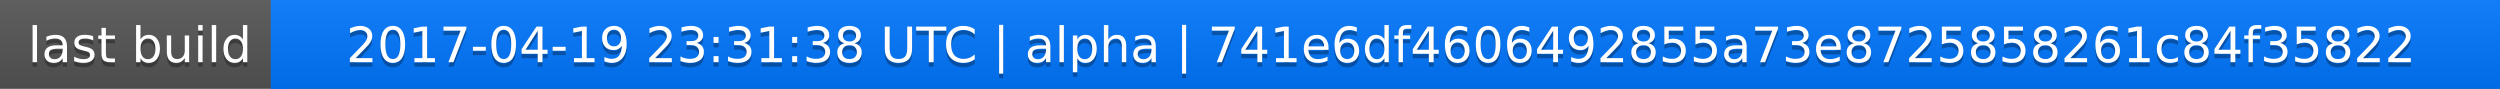
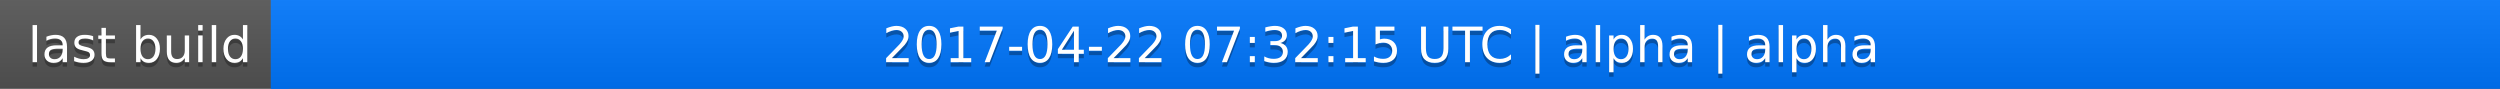
<svg xmlns="http://www.w3.org/2000/svg" width="563" height="20">
  <linearGradient id="a" x2="0" y2="100%">
    <stop offset="0" stop-color="#bbb" stop-opacity=".1" />
    <stop offset="1" stop-opacity=".1" />
  </linearGradient>
  <rect rx="0" width="563" height="20" fill="#555" />
  <rect rx="0" x="61" width="502" height="20" fill="#07f" />
  <path fill="#07f" d="M61 0h4v20h-4z" />
  <rect rx="0" width="563" height="20" fill="url(#a)" />
  <g fill="#fff" text-anchor="middle" font-family="DejaVu Sans,Verdana,Geneva,sans-serif" font-size="11">
    <text x="31.5" y="15" fill="#010101" fill-opacity=".3">last build</text>
    <text x="31.5" y="14">last build</text>
-     <text x="311" y="15" fill="#010101" fill-opacity=".3">2017-04-19 23:31:38 UTC | alpha | 741e6df4606492855a73e8725858261c84f35822</text>
-     <text x="311" y="14">2017-04-19 23:31:38 UTC | alpha | 741e6df4606492855a73e8725858261c84f35822</text>
+     <text x="311" y="15" fill="#010101" fill-opacity=".3">2017-04-22 07:32:15 UTC | alpha | alpha</text>
+     <text x="311" y="14">2017-04-22 07:32:15 UTC | alpha | alpha</text>
  </g>
</svg>
